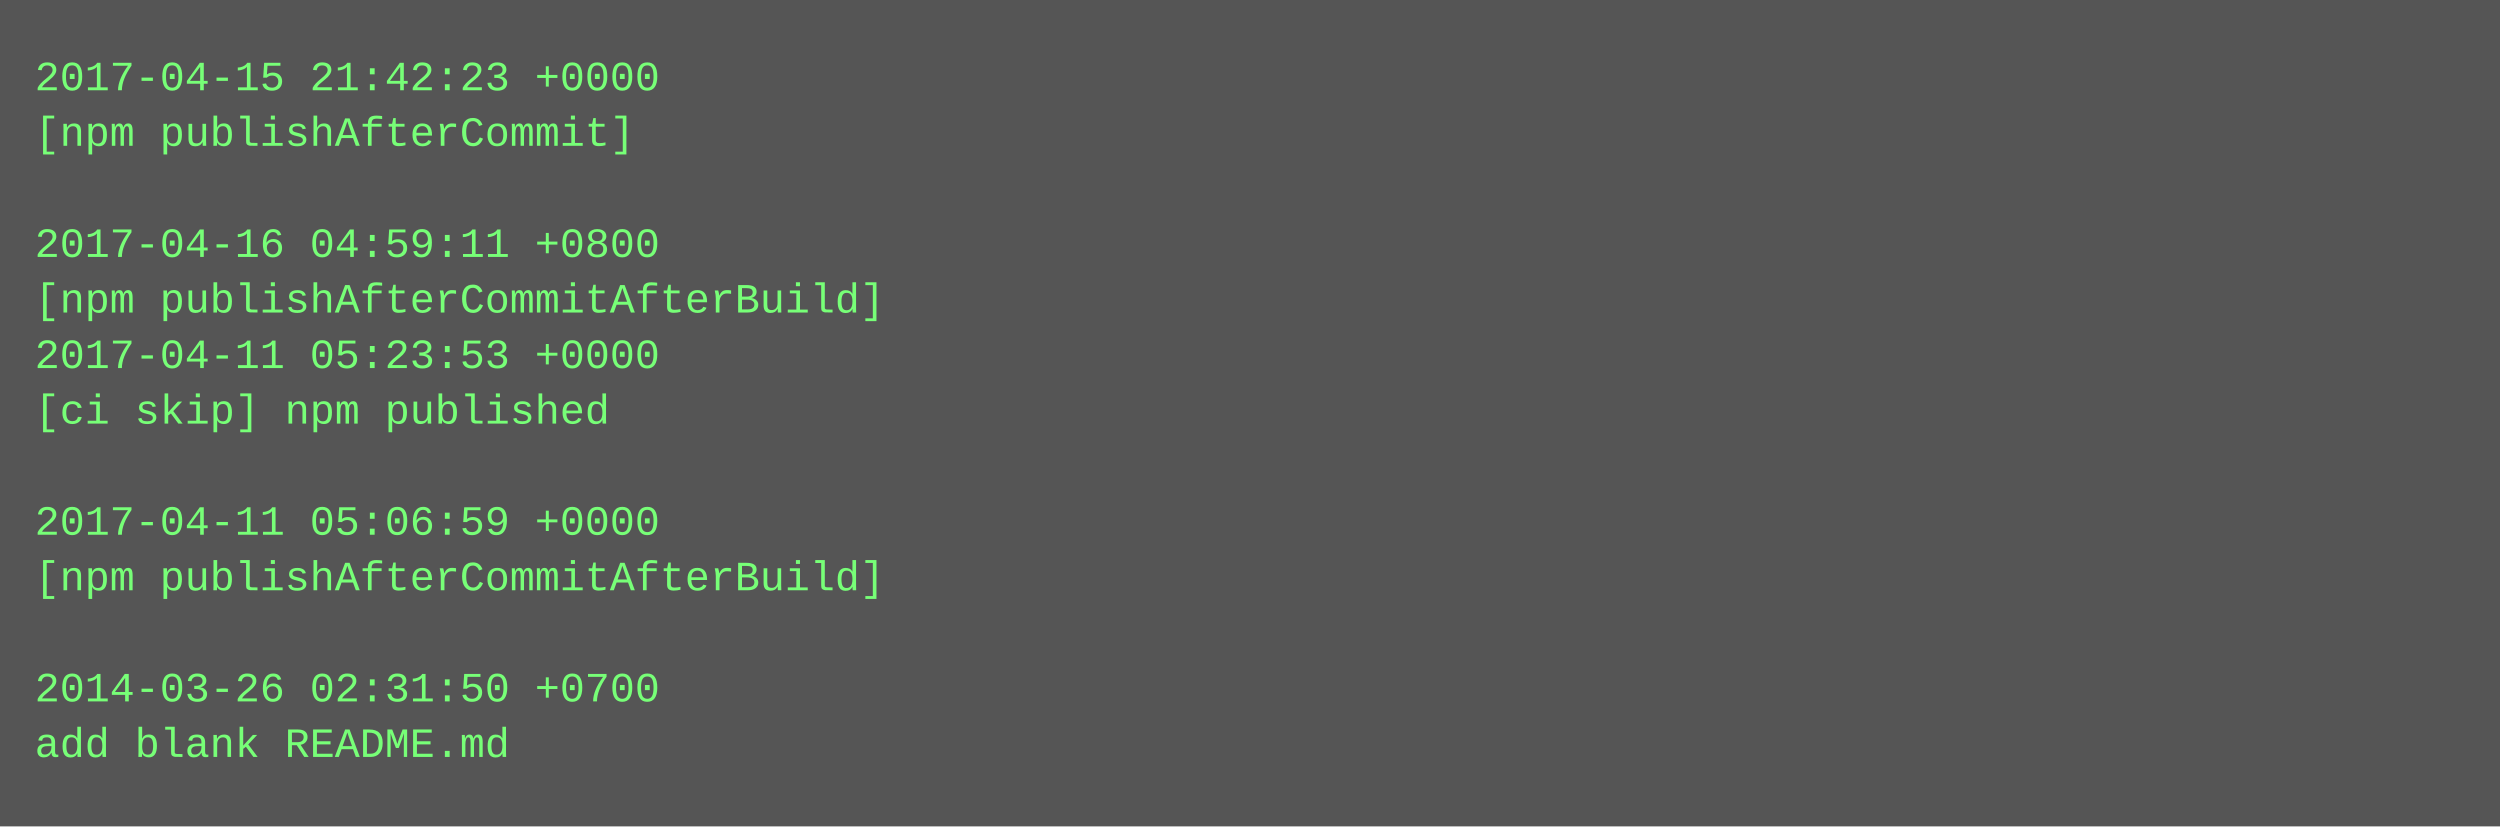
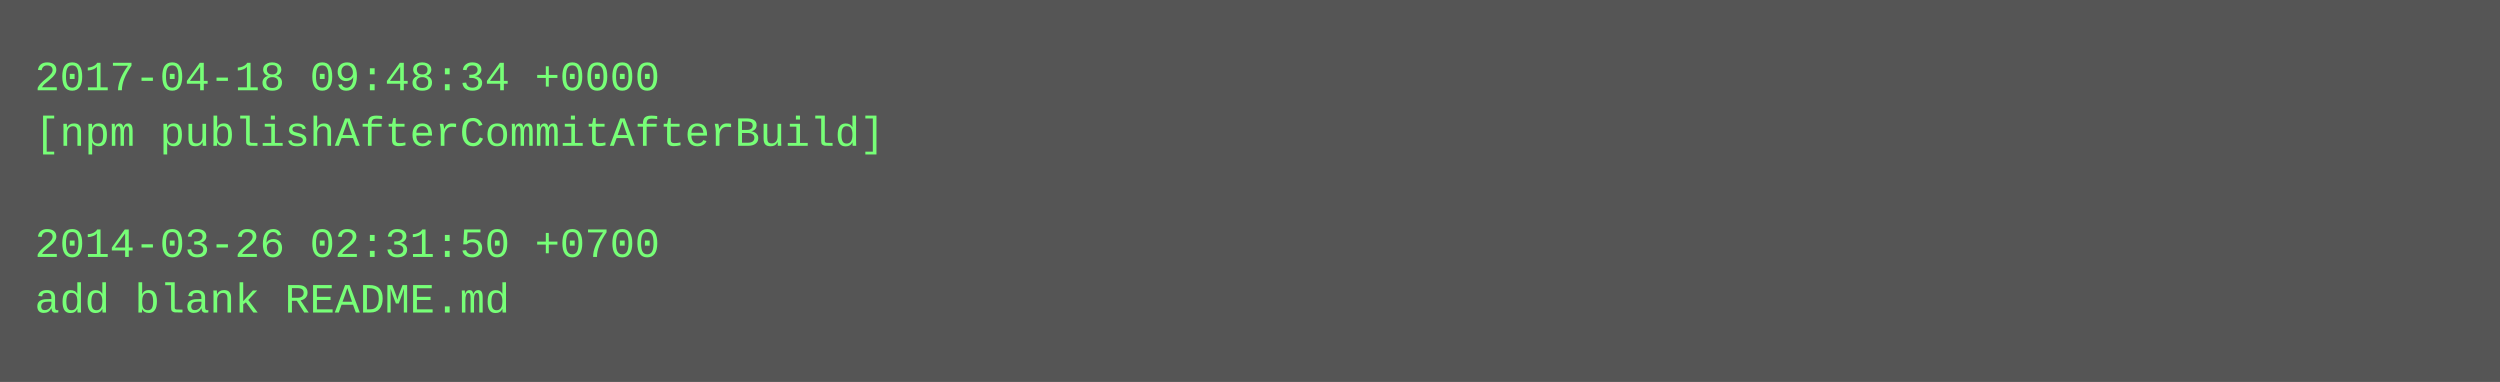
- <svg xmlns="http://www.w3.org/2000/svg" height="238" width="720">
-   <rect height="238" fill="#555" width="720" />
+ <svg xmlns="http://www.w3.org/2000/svg" height="110" width="720">
+   <rect height="110" fill="#555" width="720" />
  <text fill="#7f7" font-family="Courier New" font-size="12" xml:space="preserve">
-     <tspan x="10" y="26">2017-04-15 21:42:23 +0000</tspan>
-     <tspan x="10" y="42">[npm publishAfterCommit]</tspan>
+     <tspan x="10" y="26">2017-04-18 09:48:34 +0000</tspan>
+     <tspan x="10" y="42">[npm publishAfterCommitAfterBuild]</tspan>
    <tspan x="10" y="58" />
-     <tspan x="10" y="74">2017-04-16 04:59:11 +0800</tspan>
-     <tspan x="10" y="90">[npm publishAfterCommitAfterBuild]</tspan>
-     <tspan x="10" y="106">2017-04-11 05:23:53 +0000</tspan>
-     <tspan x="10" y="122">[ci skip] npm published</tspan>
-     <tspan x="10" y="138" />
-     <tspan x="10" y="154">2017-04-11 05:06:59 +0000</tspan>
-     <tspan x="10" y="170">[npm publishAfterCommitAfterBuild]</tspan>
-     <tspan x="10" y="186" />
-     <tspan x="10" y="202">2014-03-26 02:31:50 +0700</tspan>
-     <tspan x="10" y="218">add blank README.md</tspan>
+     <tspan x="10" y="74">2014-03-26 02:31:50 +0700</tspan>
+     <tspan x="10" y="90">add blank README.md</tspan>
  </text>
</svg>
